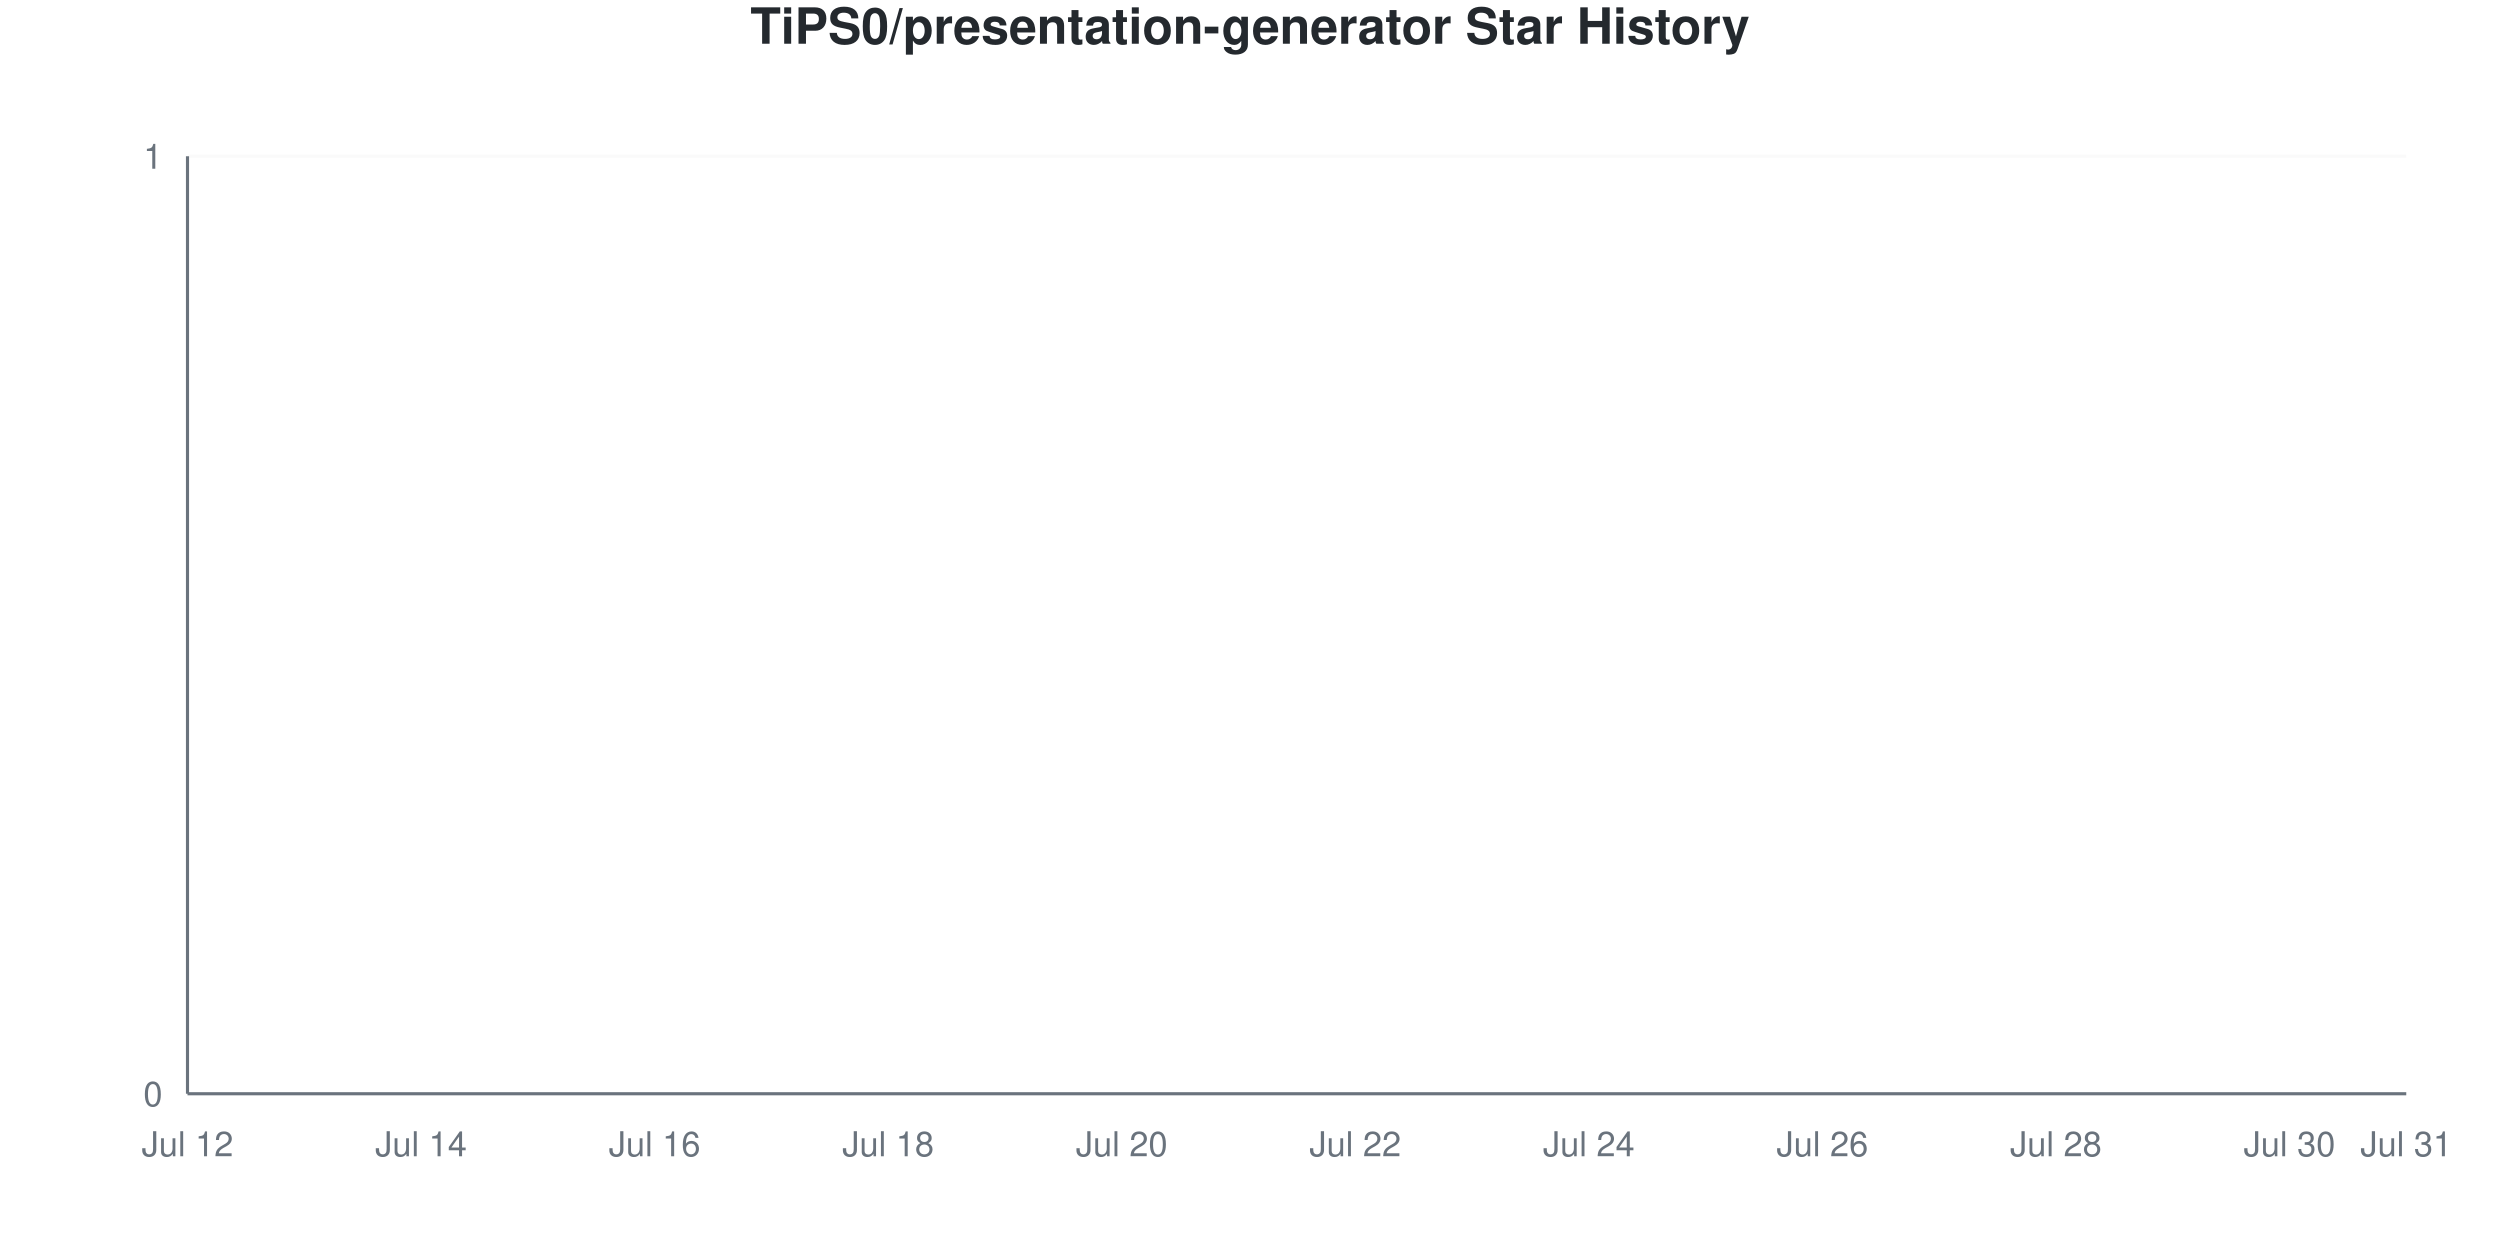
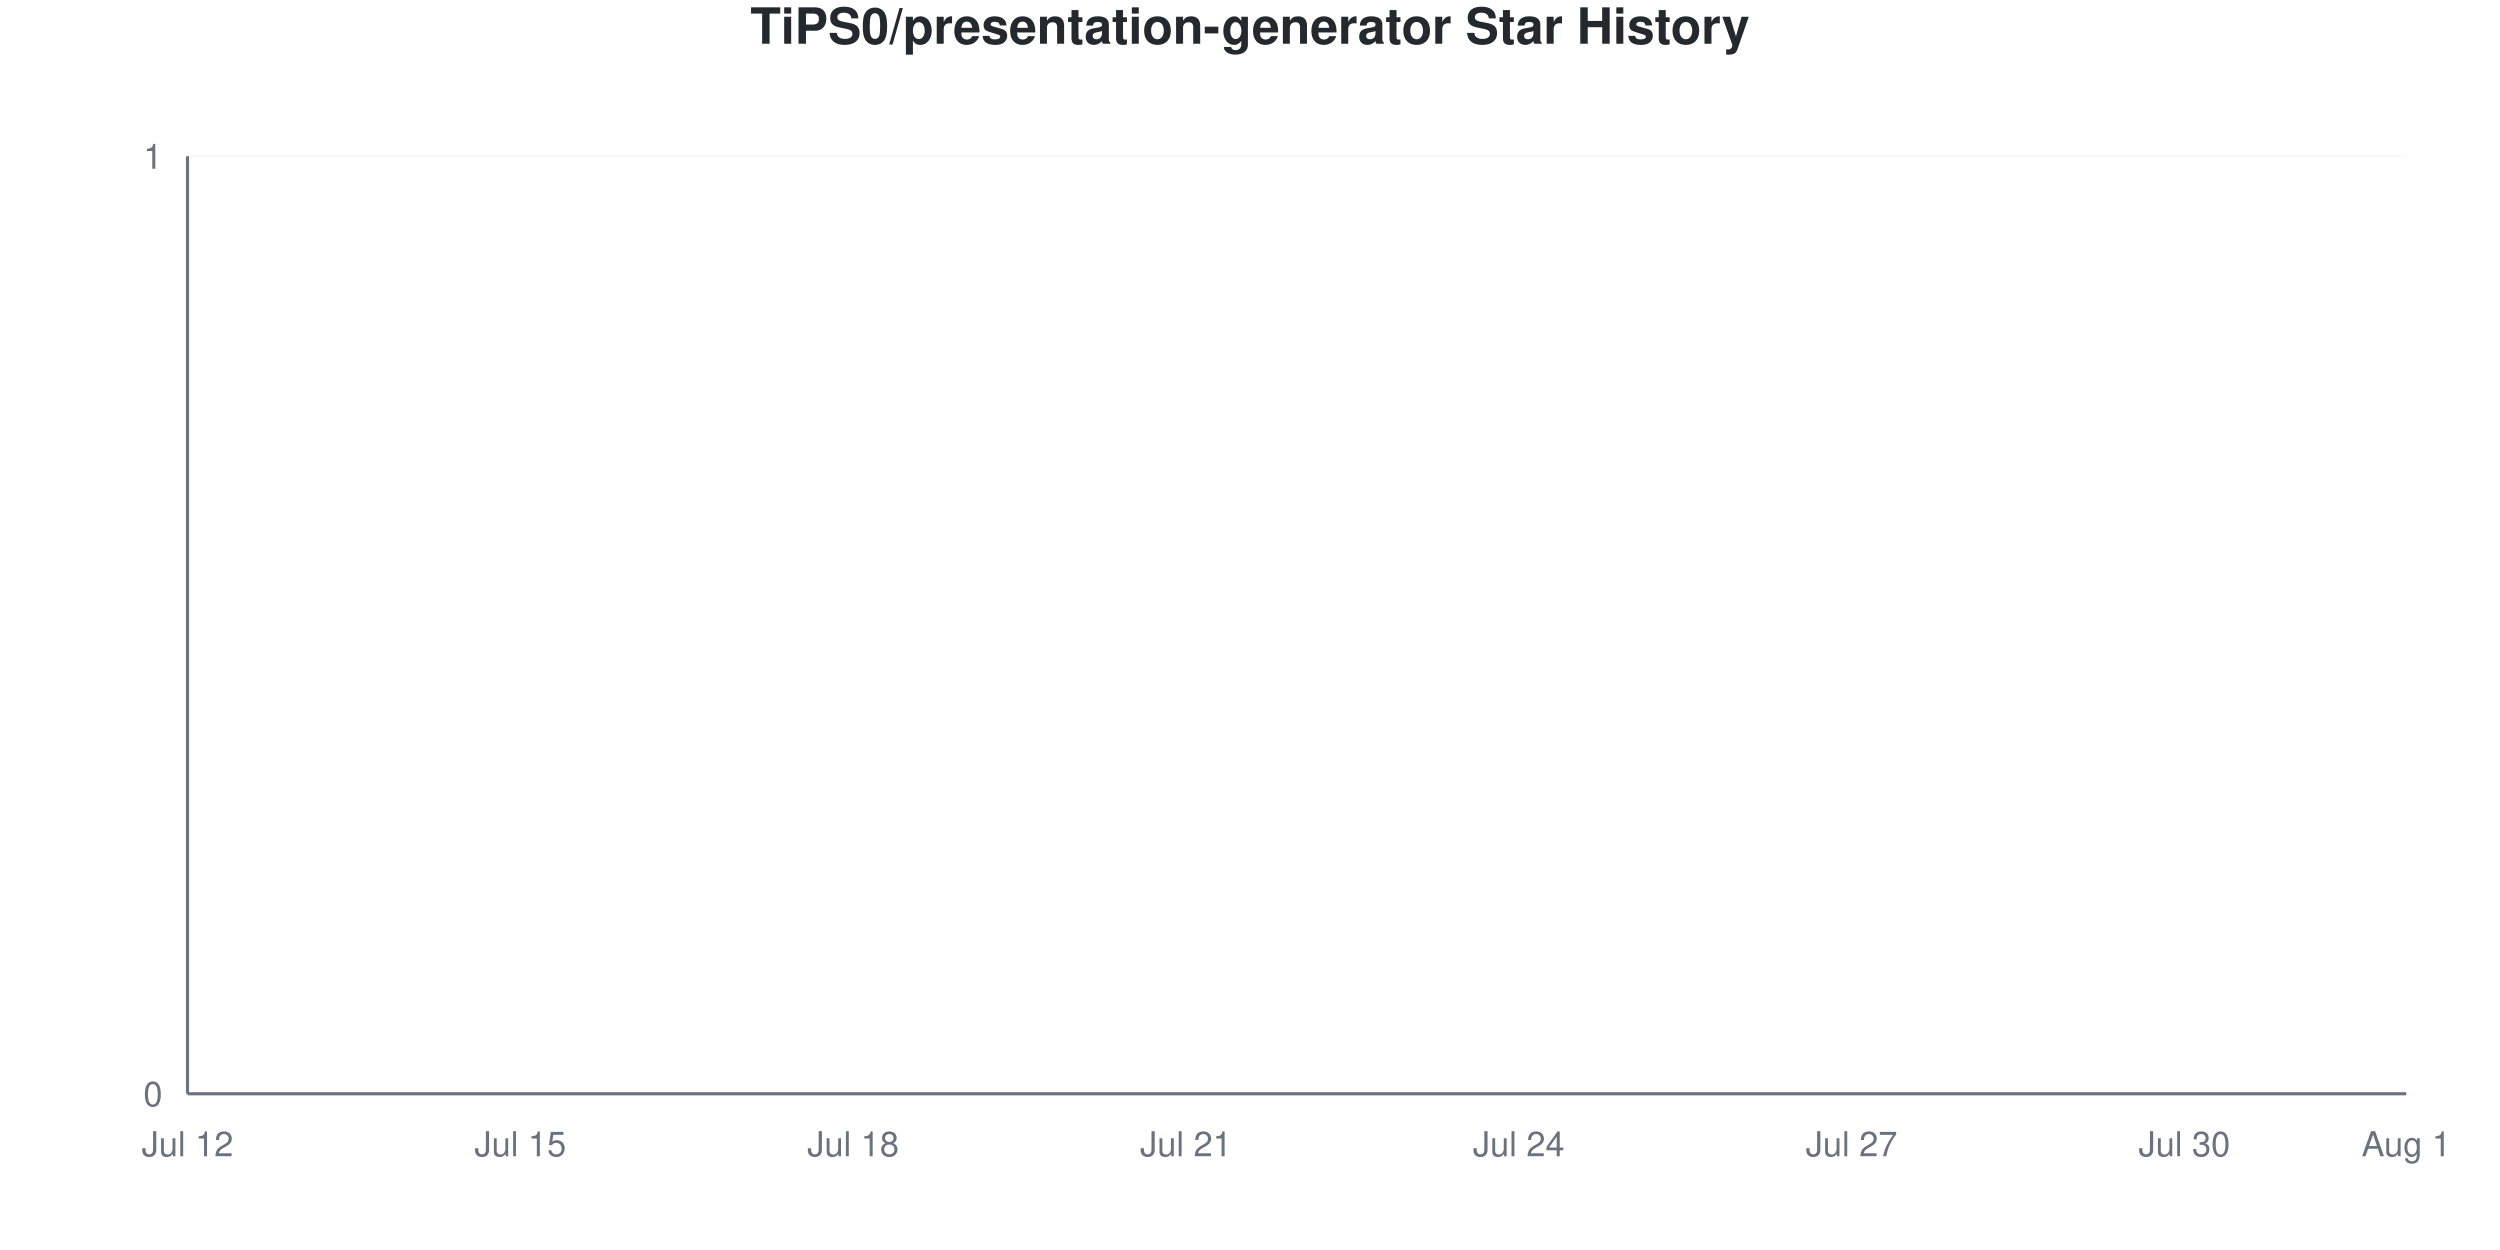
<svg xmlns="http://www.w3.org/2000/svg" viewBox="0 0 800 400" width="800" height="400">
  <style>
    @keyframes drawLine {
      to { stroke-dashoffset: 0; }
    }
    @keyframes fadeInPoint {
      from { opacity: 0; }
      to { opacity: 1; }
    }
    .data-line-0 {
      stroke-dasharray: 1065;
      stroke-dashoffset: 1065;
      animation: drawLine 2s ease-out forwards;
    }
    .data-point {
      opacity: 0;
      animation: fadeInPoint 0.5s ease-out forwards;
    }
    .chart-bg { fill: #fff; }
    .chart-text { fill: #24292e; }
    .chart-muted { fill: #6a737d; }
    .chart-grid { stroke: #eee; }
    .chart-axis { stroke: #6a737d; }
    @media (prefers-color-scheme: dark) {
      .chart-bg { fill: #0d1117; }
      .chart-text { fill: #e6edf3; }
      .chart-muted { fill: #8b949e; }
      .chart-grid { stroke: #21262d; }
      .chart-axis { stroke: #8b949e; }
    }
  </style>
  <rect width="800" height="400" class="chart-bg" />
  <text x="400" y="14" text-anchor="middle" class="chart-text" font-size="16" font-weight="bold" font-family="-apple-system, BlinkMacSystemFont, 'Segoe UI', Helvetica, Arial, sans-serif">TiPS0/presentation-generator Star History</text>
  <g class="grid">
    <line x1="60" y1="350" x2="770" y2="350" class="chart-grid" stroke-opacity="0.3" />
    <text x="52" y="354" text-anchor="end" class="chart-muted" font-size="11" font-family="-apple-system, BlinkMacSystemFont, 'Segoe UI', Helvetica, Arial, sans-serif">0</text>
    <line x1="60" y1="50" x2="770" y2="50" class="chart-grid" stroke-opacity="0.3" />
    <text x="52" y="54" text-anchor="end" class="chart-muted" font-size="11" font-family="-apple-system, BlinkMacSystemFont, 'Segoe UI', Helvetica, Arial, sans-serif">1</text>
  </g>
  <g class="milestones">
    
  </g>
  <g class="x-axis">
    <text x="60" y="370" text-anchor="middle" class="chart-muted" font-size="11" font-family="-apple-system, BlinkMacSystemFont, 'Segoe UI', Helvetica, Arial, sans-serif">Jul 12</text>
-     <text x="134.737" y="370" text-anchor="middle" class="chart-muted" font-size="11" font-family="-apple-system, BlinkMacSystemFont, 'Segoe UI', Helvetica, Arial, sans-serif">Jul 14</text>
-     <text x="209.474" y="370" text-anchor="middle" class="chart-muted" font-size="11" font-family="-apple-system, BlinkMacSystemFont, 'Segoe UI', Helvetica, Arial, sans-serif">Jul 16</text>
-     <text x="284.211" y="370" text-anchor="middle" class="chart-muted" font-size="11" font-family="-apple-system, BlinkMacSystemFont, 'Segoe UI', Helvetica, Arial, sans-serif">Jul 18</text>
-     <text x="358.947" y="370" text-anchor="middle" class="chart-muted" font-size="11" font-family="-apple-system, BlinkMacSystemFont, 'Segoe UI', Helvetica, Arial, sans-serif">Jul 20</text>
-     <text x="433.684" y="370" text-anchor="middle" class="chart-muted" font-size="11" font-family="-apple-system, BlinkMacSystemFont, 'Segoe UI', Helvetica, Arial, sans-serif">Jul 22</text>
-     <text x="508.421" y="370" text-anchor="middle" class="chart-muted" font-size="11" font-family="-apple-system, BlinkMacSystemFont, 'Segoe UI', Helvetica, Arial, sans-serif">Jul 24</text>
-     <text x="583.158" y="370" text-anchor="middle" class="chart-muted" font-size="11" font-family="-apple-system, BlinkMacSystemFont, 'Segoe UI', Helvetica, Arial, sans-serif">Jul 26</text>
-     <text x="657.895" y="370" text-anchor="middle" class="chart-muted" font-size="11" font-family="-apple-system, BlinkMacSystemFont, 'Segoe UI', Helvetica, Arial, sans-serif">Jul 28</text>
-     <text x="732.632" y="370" text-anchor="middle" class="chart-muted" font-size="11" font-family="-apple-system, BlinkMacSystemFont, 'Segoe UI', Helvetica, Arial, sans-serif">Jul 30</text>
-     <text x="770" y="370" text-anchor="middle" class="chart-muted" font-size="11" font-family="-apple-system, BlinkMacSystemFont, 'Segoe UI', Helvetica, Arial, sans-serif">Jul 31</text>
+     <text x="166.5" y="370" text-anchor="middle" class="chart-muted" font-size="11" font-family="-apple-system, BlinkMacSystemFont, 'Segoe UI', Helvetica, Arial, sans-serif">Jul 15</text>
+     <text x="273" y="370" text-anchor="middle" class="chart-muted" font-size="11" font-family="-apple-system, BlinkMacSystemFont, 'Segoe UI', Helvetica, Arial, sans-serif">Jul 18</text>
+     <text x="379.5" y="370" text-anchor="middle" class="chart-muted" font-size="11" font-family="-apple-system, BlinkMacSystemFont, 'Segoe UI', Helvetica, Arial, sans-serif">Jul 21</text>
+     <text x="486" y="370" text-anchor="middle" class="chart-muted" font-size="11" font-family="-apple-system, BlinkMacSystemFont, 'Segoe UI', Helvetica, Arial, sans-serif">Jul 24</text>
+     <text x="592.5" y="370" text-anchor="middle" class="chart-muted" font-size="11" font-family="-apple-system, BlinkMacSystemFont, 'Segoe UI', Helvetica, Arial, sans-serif">Jul 27</text>
+     <text x="699" y="370" text-anchor="middle" class="chart-muted" font-size="11" font-family="-apple-system, BlinkMacSystemFont, 'Segoe UI', Helvetica, Arial, sans-serif">Jul 30</text>
+     <text x="770" y="370" text-anchor="middle" class="chart-muted" font-size="11" font-family="-apple-system, BlinkMacSystemFont, 'Segoe UI', Helvetica, Arial, sans-serif">Aug 1</text>
  </g>
  <line x1="60" y1="50" x2="60" y2="350" class="chart-axis" stroke-width="1" />
  <line x1="60" y1="350" x2="770" y2="350" class="chart-axis" stroke-width="1" />
-   <path d="M60,350 L60,350 C72.456,350 84.912,350 97.368,350 C109.825,350 122.281,350 134.737,350 C147.193,350 159.649,350 172.105,350 C184.561,350 197.018,350 209.474,350 C221.93,350 234.386,350 246.842,350 C259.298,350 271.754,350 284.211,350 C296.667,350 309.123,350 321.579,350 C334.035,350 346.491,350 358.947,350 C371.404,350 383.86,350 396.316,350 C408.772,350 421.228,350 433.684,350 C446.14,350 458.596,350 471.053,350 C483.509,350 495.965,350 508.421,350 C520.877,350 533.333,350 545.789,350 C558.246,350 570.702,350 583.158,350 C595.614,350 608.07,350 620.526,350 C632.982,350 645.439,350 657.895,350 C670.351,350 682.807,350 695.263,350 C707.719,350 720.175,350 732.632,350 C745.088,350 757.544,350 770,350 L770,350 L60,350 Z" fill="#dfb317" fill-opacity="0.1" />
-   <path d="M60,350 L60,350 C72.456,350 84.912,350 97.368,350 C109.825,350 122.281,350 134.737,350 C147.193,350 159.649,350 172.105,350 C184.561,350 197.018,350 209.474,350 C221.93,350 234.386,350 246.842,350 C259.298,350 271.754,350 284.211,350 C296.667,350 309.123,350 321.579,350 C334.035,350 346.491,350 358.947,350 C371.404,350 383.86,350 396.316,350 C408.772,350 421.228,350 433.684,350 C446.14,350 458.596,350 471.053,350 C483.509,350 495.965,350 508.421,350 C520.877,350 533.333,350 545.789,350 C558.246,350 570.702,350 583.158,350 C595.614,350 608.07,350 620.526,350 C632.982,350 645.439,350 657.895,350 C670.351,350 682.807,350 695.263,350 C707.719,350 720.175,350 732.632,350 C745.088,350 757.544,350 770,350" fill="none" stroke="#dfb317" stroke-width="2.5" class="data-line-0" />
+   <path d="M60,350 L60,350 C71.833,350 83.667,350 95.5,350 C107.333,350 119.167,350 131,350 C142.833,350 154.667,350 166.5,350 C178.333,350 190.167,350 202,350 C213.833,350 225.667,350 237.5,350 C249.333,350 261.167,350 273,350 C284.833,350 296.667,350 308.5,350 C320.333,350 332.167,350 344,350 C355.833,350 367.667,350 379.5,350 C391.333,350 403.167,350 415,350 C426.833,350 438.667,350 450.5,350 C462.333,350 474.167,350 486,350 C497.833,350 509.667,350 521.5,350 C533.333,350 545.167,350 557,350 C568.833,350 580.667,350 592.5,350 C604.333,350 616.167,350 628,350 C639.833,350 651.667,350 663.5,350 C675.333,350 687.167,350 699,350 C710.833,350 722.667,350 734.5,350 C746.333,350 758.167,350 770,350 L770,350 L60,350 Z" fill="#dfb317" fill-opacity="0.1" />
+   <path d="M60,350 L60,350 C71.833,350 83.667,350 95.5,350 C107.333,350 119.167,350 131,350 C142.833,350 154.667,350 166.5,350 C178.333,350 190.167,350 202,350 C213.833,350 225.667,350 237.5,350 C249.333,350 261.167,350 273,350 C284.833,350 296.667,350 308.5,350 C320.333,350 332.167,350 344,350 C355.833,350 367.667,350 379.5,350 C391.333,350 403.167,350 415,350 C426.833,350 438.667,350 450.5,350 C462.333,350 474.167,350 486,350 C497.833,350 509.667,350 521.5,350 C533.333,350 545.167,350 557,350 C568.833,350 580.667,350 592.5,350 C604.333,350 616.167,350 628,350 C639.833,350 651.667,350 663.5,350 C675.333,350 687.167,350 699,350 C710.833,350 722.667,350 734.5,350 C746.333,350 758.167,350 770,350" fill="none" stroke="#dfb317" stroke-width="2.5" class="data-line-0" />
  <g class="points">
    <circle cx="60" cy="350" r="4" fill="#dfb317" class="data-point" style="animation-delay: 1.50s" />
-     <circle cx="97.368" cy="350" r="4" fill="#dfb317" class="data-point" style="animation-delay: 1.55s" />
-     <circle cx="134.737" cy="350" r="4" fill="#dfb317" class="data-point" style="animation-delay: 1.60s" />
-     <circle cx="172.105" cy="350" r="4" fill="#dfb317" class="data-point" style="animation-delay: 1.65s" />
-     <circle cx="209.474" cy="350" r="4" fill="#dfb317" class="data-point" style="animation-delay: 1.70s" />
-     <circle cx="246.842" cy="350" r="4" fill="#dfb317" class="data-point" style="animation-delay: 1.75s" />
-     <circle cx="284.211" cy="350" r="4" fill="#dfb317" class="data-point" style="animation-delay: 1.80s" />
-     <circle cx="321.579" cy="350" r="4" fill="#dfb317" class="data-point" style="animation-delay: 1.85s" />
-     <circle cx="358.947" cy="350" r="4" fill="#dfb317" class="data-point" style="animation-delay: 1.90s" />
-     <circle cx="396.316" cy="350" r="4" fill="#dfb317" class="data-point" style="animation-delay: 1.95s" />
-     <circle cx="433.684" cy="350" r="4" fill="#dfb317" class="data-point" style="animation-delay: 2.00s" />
-     <circle cx="471.053" cy="350" r="4" fill="#dfb317" class="data-point" style="animation-delay: 2.05s" />
-     <circle cx="508.421" cy="350" r="4" fill="#dfb317" class="data-point" style="animation-delay: 2.10s" />
-     <circle cx="545.789" cy="350" r="4" fill="#dfb317" class="data-point" style="animation-delay: 2.15s" />
-     <circle cx="583.158" cy="350" r="4" fill="#dfb317" class="data-point" style="animation-delay: 2.20s" />
-     <circle cx="620.526" cy="350" r="4" fill="#dfb317" class="data-point" style="animation-delay: 2.25s" />
-     <circle cx="657.895" cy="350" r="4" fill="#dfb317" class="data-point" style="animation-delay: 2.30s" />
-     <circle cx="695.263" cy="350" r="4" fill="#dfb317" class="data-point" style="animation-delay: 2.35s" />
-     <circle cx="732.632" cy="350" r="4" fill="#dfb317" class="data-point" style="animation-delay: 2.40s" />
-     <circle cx="770" cy="350" r="4" fill="#dfb317" class="data-point" style="animation-delay: 2.45s" />
+     <circle cx="95.5" cy="350" r="4" fill="#dfb317" class="data-point" style="animation-delay: 1.55s" />
+     <circle cx="131" cy="350" r="4" fill="#dfb317" class="data-point" style="animation-delay: 1.60s" />
+     <circle cx="166.5" cy="350" r="4" fill="#dfb317" class="data-point" style="animation-delay: 1.65s" />
+     <circle cx="202" cy="350" r="4" fill="#dfb317" class="data-point" style="animation-delay: 1.70s" />
+     <circle cx="237.5" cy="350" r="4" fill="#dfb317" class="data-point" style="animation-delay: 1.75s" />
+     <circle cx="273" cy="350" r="4" fill="#dfb317" class="data-point" style="animation-delay: 1.80s" />
+     <circle cx="308.5" cy="350" r="4" fill="#dfb317" class="data-point" style="animation-delay: 1.85s" />
+     <circle cx="344" cy="350" r="4" fill="#dfb317" class="data-point" style="animation-delay: 1.90s" />
+     <circle cx="379.5" cy="350" r="4" fill="#dfb317" class="data-point" style="animation-delay: 1.95s" />
+     <circle cx="415" cy="350" r="4" fill="#dfb317" class="data-point" style="animation-delay: 2.00s" />
+     <circle cx="450.5" cy="350" r="4" fill="#dfb317" class="data-point" style="animation-delay: 2.05s" />
+     <circle cx="486" cy="350" r="4" fill="#dfb317" class="data-point" style="animation-delay: 2.10s" />
+     <circle cx="521.5" cy="350" r="4" fill="#dfb317" class="data-point" style="animation-delay: 2.15s" />
+     <circle cx="557" cy="350" r="4" fill="#dfb317" class="data-point" style="animation-delay: 2.20s" />
+     <circle cx="592.5" cy="350" r="4" fill="#dfb317" class="data-point" style="animation-delay: 2.25s" />
+     <circle cx="628" cy="350" r="4" fill="#dfb317" class="data-point" style="animation-delay: 2.30s" />
+     <circle cx="663.5" cy="350" r="4" fill="#dfb317" class="data-point" style="animation-delay: 2.35s" />
+     <circle cx="699" cy="350" r="4" fill="#dfb317" class="data-point" style="animation-delay: 2.40s" />
+     <circle cx="734.5" cy="350" r="4" fill="#dfb317" class="data-point" style="animation-delay: 2.45s" />
+     <circle cx="770" cy="350" r="4" fill="#dfb317" class="data-point" style="animation-delay: 2.50s" />
  </g>
</svg>
